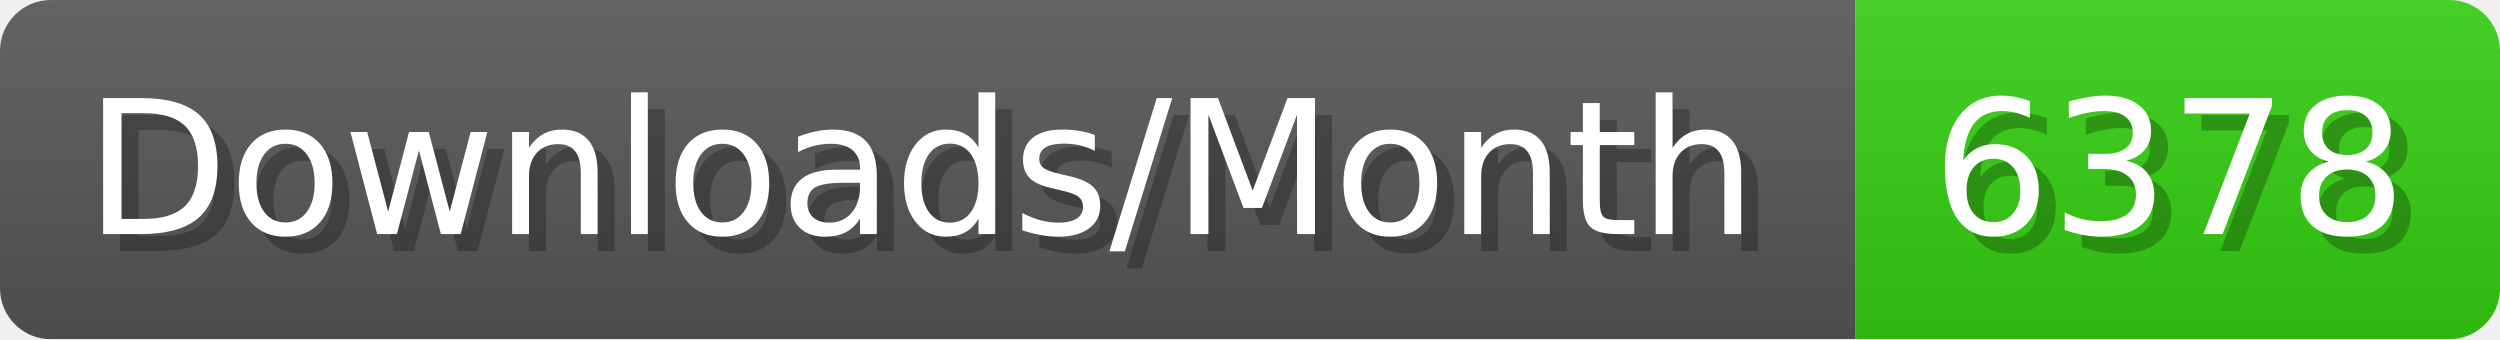
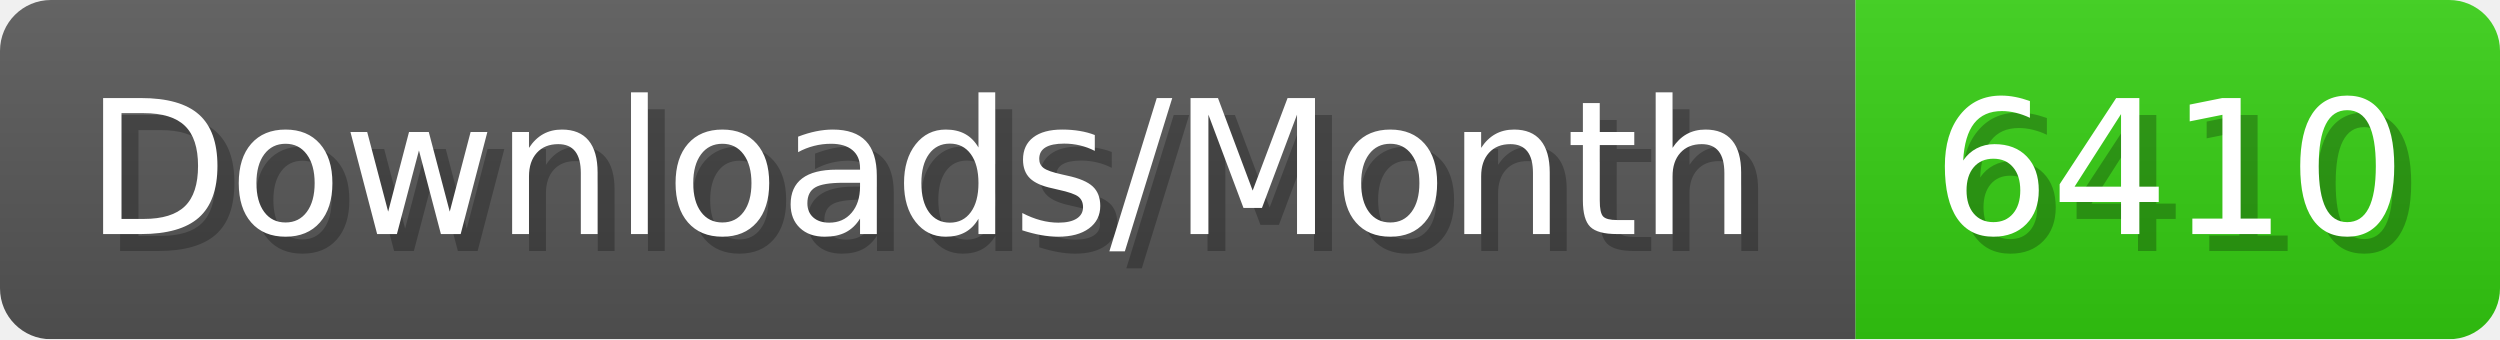
- <svg xmlns="http://www.w3.org/2000/svg" width="147.4" height="20" viewBox="0 0 1474 200" role="img" aria-label="Downloads/Month: 6378">
+ <svg xmlns="http://www.w3.org/2000/svg" width="147.4" height="20" viewBox="0 0 1474 200" role="img" aria-label="Downloads/Month: 6410">
  <linearGradient id="YlXUI" x2="0" y2="100%">
    <stop offset="0" stop-opacity=".1" stop-color="#EEE" />
    <stop offset="1" stop-opacity=".1" />
  </linearGradient>
  <mask id="JHhop">
    <rect width="1474" height="200" rx="30" fill="#FFF" />
  </mask>
  <g mask="url(#JHhop)">
    <rect width="1094" height="200" fill="#555" />
    <rect width="380" height="200" fill="#3C1" x="1094" />
    <rect width="1474" height="200" fill="url(#YlXUI)" />
  </g>
  <g aria-hidden="true" fill="#fff" text-anchor="start" font-family="Verdana,DejaVu Sans,sans-serif" font-size="110">
    <text x="60" y="148" textLength="994" fill="#000" opacity="0.25">Downloads/Month</text>
    <text x="50" y="138" textLength="994">Downloads/Month</text>
-     <text x="1149" y="148" textLength="280" fill="#000" opacity="0.25">6378</text>
-     <text x="1139" y="138" textLength="280">6378</text>
+     <text x="1149" y="148" textLength="280" fill="#000" opacity="0.25">6410</text>
+     <text x="1139" y="138" textLength="280">6410</text>
  </g>
</svg>
